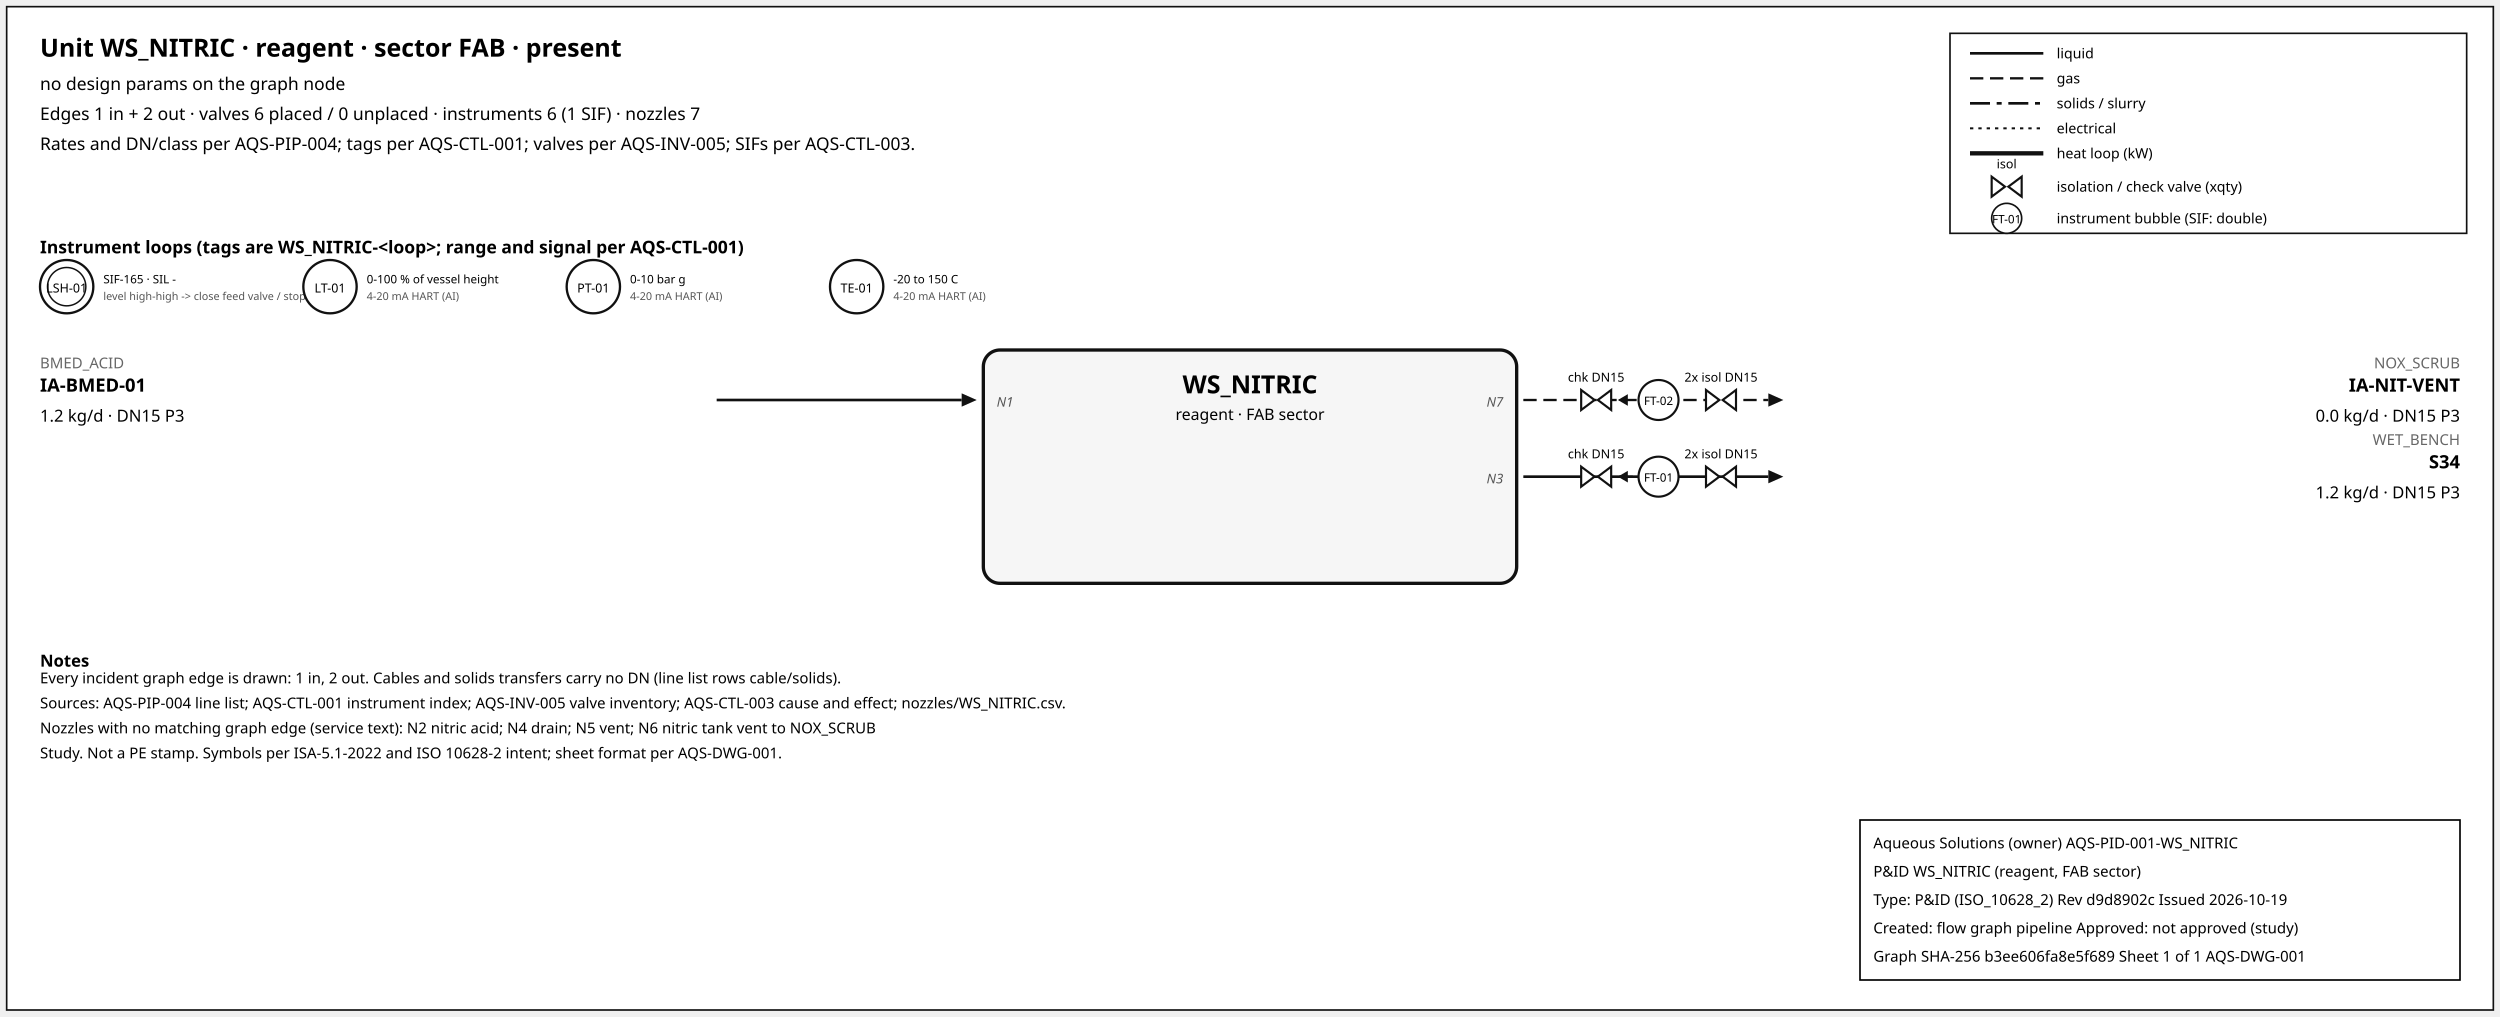
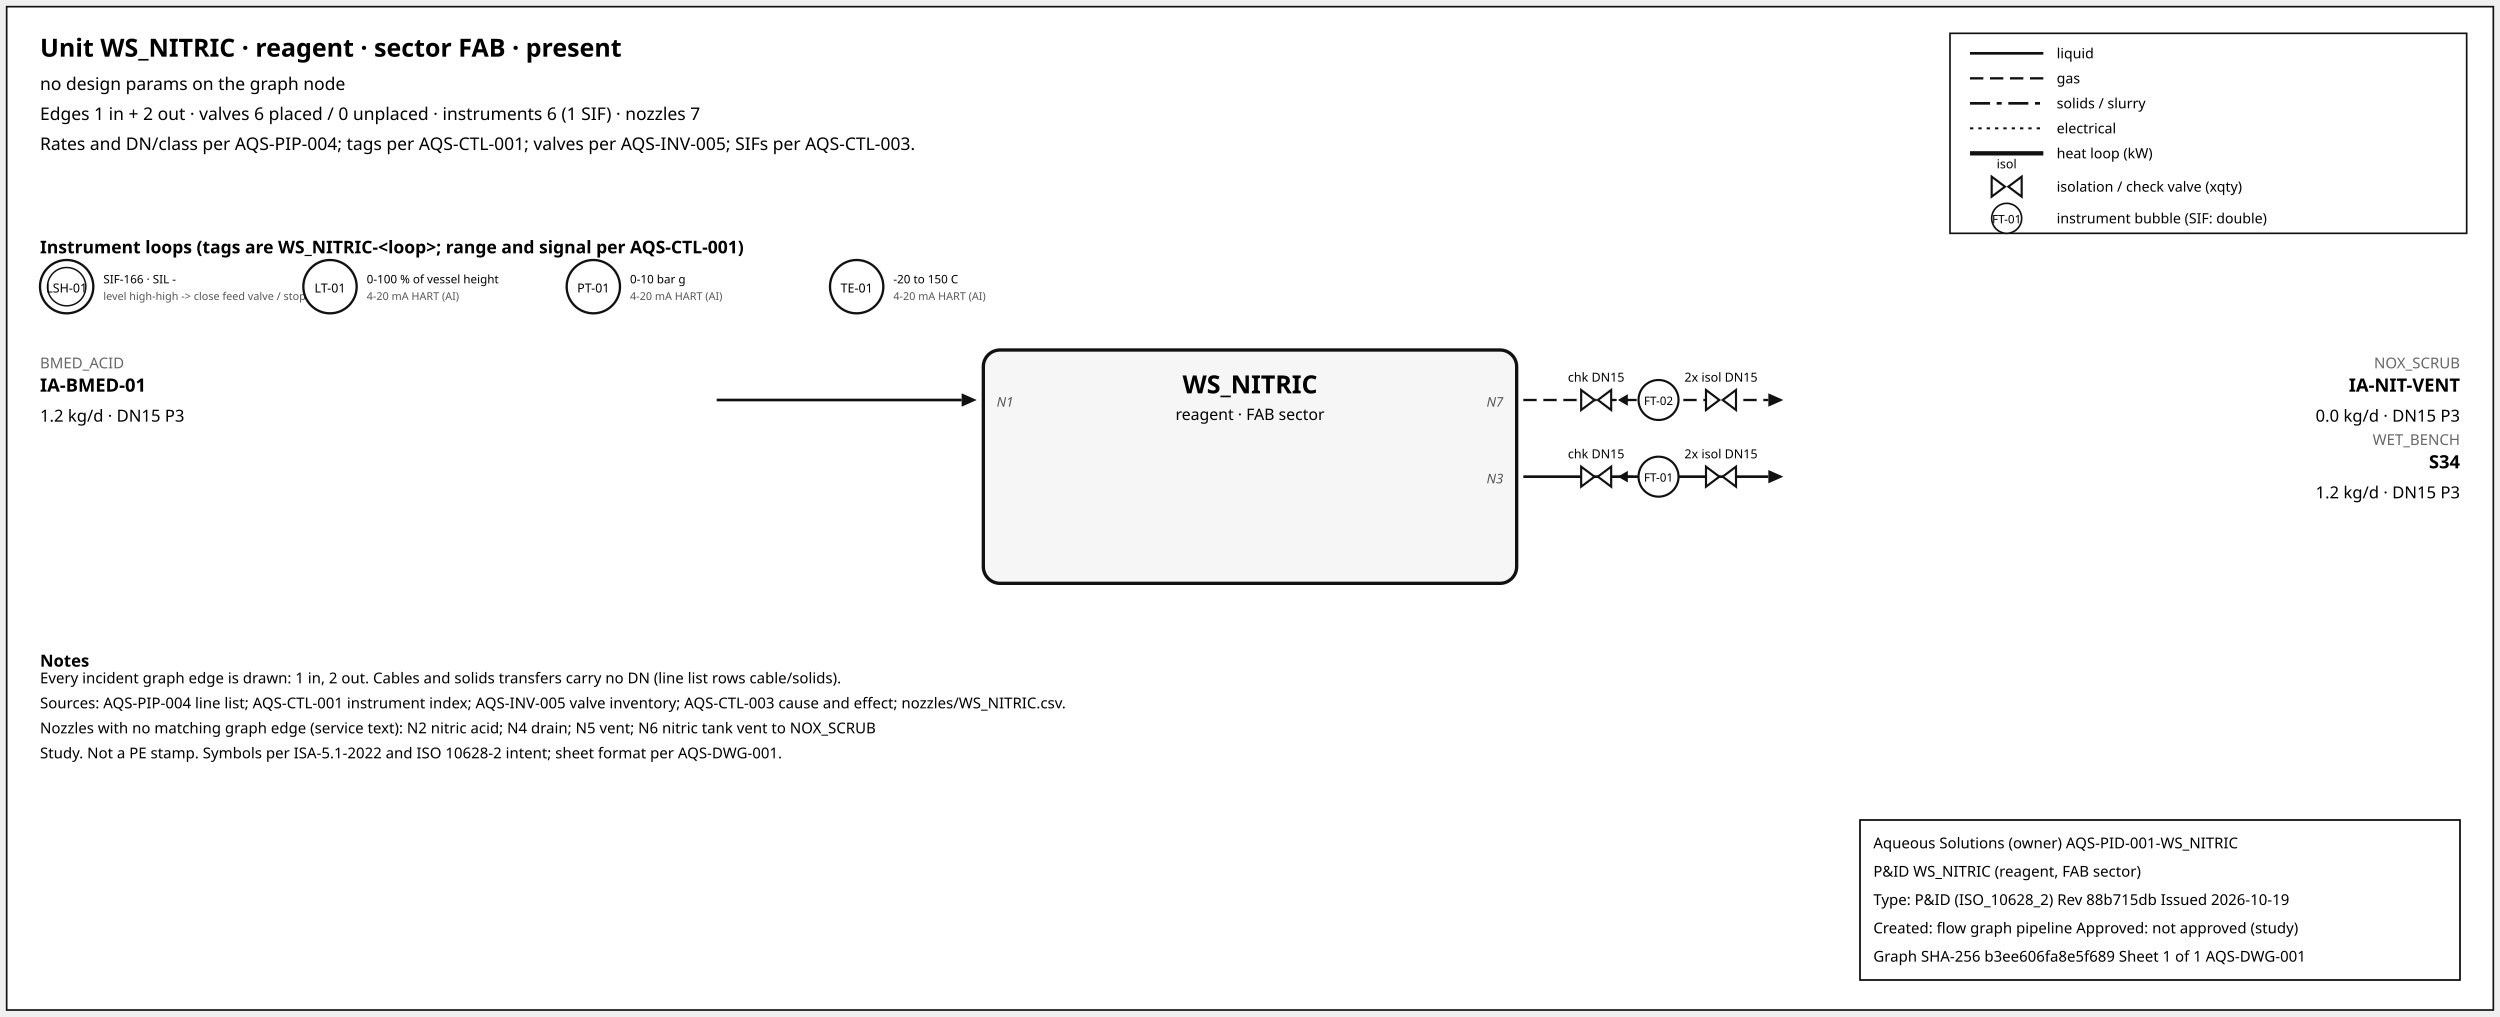
<svg xmlns="http://www.w3.org/2000/svg" width="1500" height="610" font-family="sans-serif">
  <rect x="4" y="4" width="1492" height="602" fill="white" stroke="#111" />
  <text x="24" y="34" font-size="15" font-weight="600">Unit WS_NITRIC · reagent · sector FAB · present</text>
  <text x="24" y="54" font-size="10.5">no design params on the graph node</text>
  <text x="24" y="72" font-size="10.5">Edges 1 in + 2 out · valves 6 placed / 0 unplaced · instruments 6 (1 SIF) · nozzles 7</text>
  <text x="24" y="90" font-size="10.5">Rates and DN/class per AQS-PIP-004; tags per AQS-CTL-001; valves per AQS-INV-005; SIFs per AQS-CTL-003.</text>
  <rect x="1170" y="20" width="310" height="120" fill="white" stroke="#111" />
  <line x1="1182" y1="32" x2="1226" y2="32" stroke="#111" stroke-width="1.6" />
  <text x="1234" y="35" font-size="8.5">liquid</text>
  <line x1="1182" y1="47" x2="1226" y2="47" stroke="#111" stroke-width="1.4" stroke-dasharray="8,4" />
  <text x="1234" y="50" font-size="8.5">gas</text>
  <line x1="1182" y1="62" x2="1226" y2="62" stroke="#111" stroke-width="1.6" stroke-dasharray="12,4,3,4" />
  <text x="1234" y="65" font-size="8.5">solids / slurry</text>
  <line x1="1182" y1="77" x2="1226" y2="77" stroke="#111" stroke-width="1.2" stroke-dasharray="2,3" />
  <text x="1234" y="80" font-size="8.5">electrical</text>
  <line x1="1182" y1="92" x2="1226" y2="92" stroke="#111" stroke-width="2.6" />
  <text x="1234" y="95" font-size="8.5">heat loop (kW)</text>
  <path d="M 1195.0,106 L 1203.0,112 L 1195.0,118 Z M 1213.0,106 L 1205.0,112 L 1213.0,118 Z" fill="white" stroke="#111" stroke-width="1.3" />
  <text x="1204.0" y="101.0" font-size="7.5" text-anchor="middle">isol</text>
  <text x="1234" y="115" font-size="8.5">isolation / check valve (xqty)</text>
  <circle cx="1204" cy="131" r="9" fill="white" stroke="#111" />
  <text x="1204" y="134" font-size="7" text-anchor="middle">FT-01</text>
  <text x="1234" y="134" font-size="8.5">instrument bubble (SIF: double)</text>
  <text x="24" y="152" font-size="10.5" font-weight="600">Instrument loops (tags are WS_NITRIC-&lt;loop&gt;; range and signal per AQS-CTL-001)</text>
  <circle cx="40" cy="172" r="16" fill="white" stroke="#111" stroke-width="1.4" />
  <circle cx="40" cy="172" r="11.5" fill="none" stroke="#111" stroke-width="0.9" />
  <text x="40" y="175.5" font-size="7.5" text-anchor="middle">LSH-01</text>
-   <text x="62" y="170" font-size="7">SIF-165 · SIL -</text>
+   <text x="62" y="170" font-size="7">SIF-166 · SIL -</text>
  <text x="62" y="180" font-size="6.5" fill="#555">level high-high -&gt; close feed valve / stop f</text>
  <circle cx="198" cy="172" r="16" fill="white" stroke="#111" stroke-width="1.4" />
  <text x="198" y="175.5" font-size="7.5" text-anchor="middle">LT-01</text>
  <text x="220" y="170" font-size="7">0-100 % of vessel height</text>
  <text x="220" y="180" font-size="6.5" fill="#555">4-20 mA HART (AI)</text>
  <circle cx="356" cy="172" r="16" fill="white" stroke="#111" stroke-width="1.4" />
  <text x="356" y="175.5" font-size="7.5" text-anchor="middle">PT-01</text>
  <text x="378" y="170" font-size="7">0-10 bar g</text>
  <text x="378" y="180" font-size="6.5" fill="#555">4-20 mA HART (AI)</text>
  <circle cx="514" cy="172" r="16" fill="white" stroke="#111" stroke-width="1.4" />
  <text x="514" y="175.5" font-size="7.5" text-anchor="middle">TE-01</text>
  <text x="536" y="170" font-size="7">-20 to 150 C</text>
  <text x="536" y="180" font-size="6.5" fill="#555">4-20 mA HART (AI)</text>
  <rect x="590" y="210" width="320" height="140" rx="10" fill="#f6f6f6" stroke="#111" stroke-width="2" />
  <text x="750.0" y="236" font-size="15" font-weight="700" text-anchor="middle">WS_NITRIC</text>
  <text x="750.0" y="252" font-size="9.5" text-anchor="middle">reagent · FAB sector</text>
  <line x1="430" y1="240" x2="577" y2="240" stroke="#111" stroke-width="1.6" class="edge-in" />
  <polygon points="586,240 577,236 577,244" fill="#111" />
  <text x="24" y="221" font-size="9" fill="#666" text-anchor="start">BMED_ACID</text>
  <text x="24" y="235" font-size="11" font-weight="600" text-anchor="start">IA-BMED-01</text>
  <text x="24" y="253" font-size="10" text-anchor="start">1.2 kg/d · DN15 P3</text>
  <text x="598" y="244" font-size="8" font-style="italic" fill="#555" text-anchor="start">N1</text>
  <line x1="914" y1="240" x2="1061" y2="240" stroke="#111" stroke-width="1.4" stroke-dasharray="8,4" class="edge-out" />
  <polygon points="1070,240 1061,236 1061,244" fill="#111" />
  <text x="1476" y="221" font-size="9" fill="#666" text-anchor="end">NOX_SCRUB</text>
  <text x="1476" y="235" font-size="11" font-weight="600" text-anchor="end">IA-NIT-VENT</text>
  <text x="1476" y="253" font-size="10" text-anchor="end">0.0 kg/d · DN15 P3</text>
  <text x="902" y="244" font-size="8" font-style="italic" fill="#555" text-anchor="end">N7</text>
  <line x1="979.7" y1="240" x2="971.7" y2="240" stroke="#111" stroke-width="1.2" />
  <polygon points="970.7,240 976.7,236.5 976.7,243.5" fill="#111" />
  <path d="M 948.7,234 L 956.7,240 L 948.7,246 Z M 966.7,234 L 958.7,240 L 966.7,246 Z" fill="white" stroke="#111" stroke-width="1.3" />
  <text x="957.7" y="229.0" font-size="7.5" text-anchor="middle">chk DN15</text>
  <path d="M 1023.6,234 L 1031.6,240 L 1023.6,246 Z M 1041.6,234 L 1033.6,240 L 1041.6,246 Z" fill="white" stroke="#111" stroke-width="1.3" />
  <text x="1032.6" y="229.0" font-size="7.5" text-anchor="middle">2x isol DN15</text>
  <circle cx="995.12" cy="240" r="12" fill="white" stroke="#111" stroke-width="1.3" />
  <text x="995.12" y="243" font-size="7" text-anchor="middle">FT-02</text>
  <line x1="914" y1="286" x2="1061" y2="286" stroke="#111" stroke-width="1.6" class="edge-out" />
  <polygon points="1070,286 1061,282 1061,290" fill="#111" />
  <text x="1476" y="267" font-size="9" fill="#666" text-anchor="end">WET_BENCH</text>
  <text x="1476" y="281" font-size="11" font-weight="600" text-anchor="end">S34</text>
  <text x="1476" y="299" font-size="10" text-anchor="end">1.2 kg/d · DN15 P3</text>
  <text x="902" y="290" font-size="8" font-style="italic" fill="#555" text-anchor="end">N3</text>
  <line x1="979.7" y1="286" x2="971.7" y2="286" stroke="#111" stroke-width="1.2" />
  <polygon points="970.7,286 976.7,282.5 976.7,289.5" fill="#111" />
  <path d="M 948.7,280 L 956.7,286 L 948.7,292 Z M 966.7,280 L 958.7,286 L 966.7,292 Z" fill="white" stroke="#111" stroke-width="1.3" />
  <text x="957.7" y="275.0" font-size="7.5" text-anchor="middle">chk DN15</text>
  <path d="M 1023.6,280 L 1031.6,286 L 1023.6,292 Z M 1041.6,280 L 1033.6,286 L 1041.6,292 Z" fill="white" stroke="#111" stroke-width="1.3" />
  <text x="1032.6" y="275.0" font-size="7.5" text-anchor="middle">2x isol DN15</text>
  <circle cx="995.12" cy="286" r="12" fill="white" stroke="#111" stroke-width="1.3" />
  <text x="995.12" y="289" font-size="7" text-anchor="middle">FT-01</text>
  <text x="24" y="400" font-size="10" font-weight="600">Notes</text>
  <text x="24" y="410" font-size="9">Every incident graph edge is drawn: 1 in, 2 out. Cables and solids transfers carry no DN (line list rows cable/solids).</text>
  <text x="24" y="425" font-size="9">Sources: AQS-PIP-004 line list; AQS-CTL-001 instrument index; AQS-INV-005 valve inventory; AQS-CTL-003 cause and effect; nozzles/WS_NITRIC.csv.</text>
  <text x="24" y="440" font-size="9">Nozzles with no matching graph edge (service text): N2 nitric acid; N4 drain; N5 vent; N6 nitric tank vent to NOX_SCRUB</text>
  <text x="24" y="455" font-size="9">Study. Not a PE stamp. Symbols per ISA-5.1-2022 and ISO 10628-2 intent; sheet format per AQS-DWG-001.</text>
  <g id="aqs-title-block">
    <rect x="1116" y="492" width="360" height="96" fill="white" stroke="black" stroke-width="1" />
    <text x="1124" y="509" font-size="9">Aqueous Solutions (owner)   AQS-PID-001-WS_NITRIC</text>
    <text x="1124" y="526" font-size="9">P&amp;ID WS_NITRIC (reagent, FAB sector)</text>
-     <text x="1124" y="543" font-size="9">Type: P&amp;ID (ISO_10628_2)   Rev d9d8902c   Issued 2026-10-19</text>
+     <text x="1124" y="543" font-size="9">Type: P&amp;ID (ISO_10628_2)   Rev 88b715db   Issued 2026-10-19</text>
    <text x="1124" y="560" font-size="9">Created: flow graph pipeline   Approved: not approved (study)</text>
    <text x="1124" y="577" font-size="9">Graph SHA-256 b3ee606fa8e5f689   Sheet 1 of 1   AQS-DWG-001</text>
  </g>
</svg>
